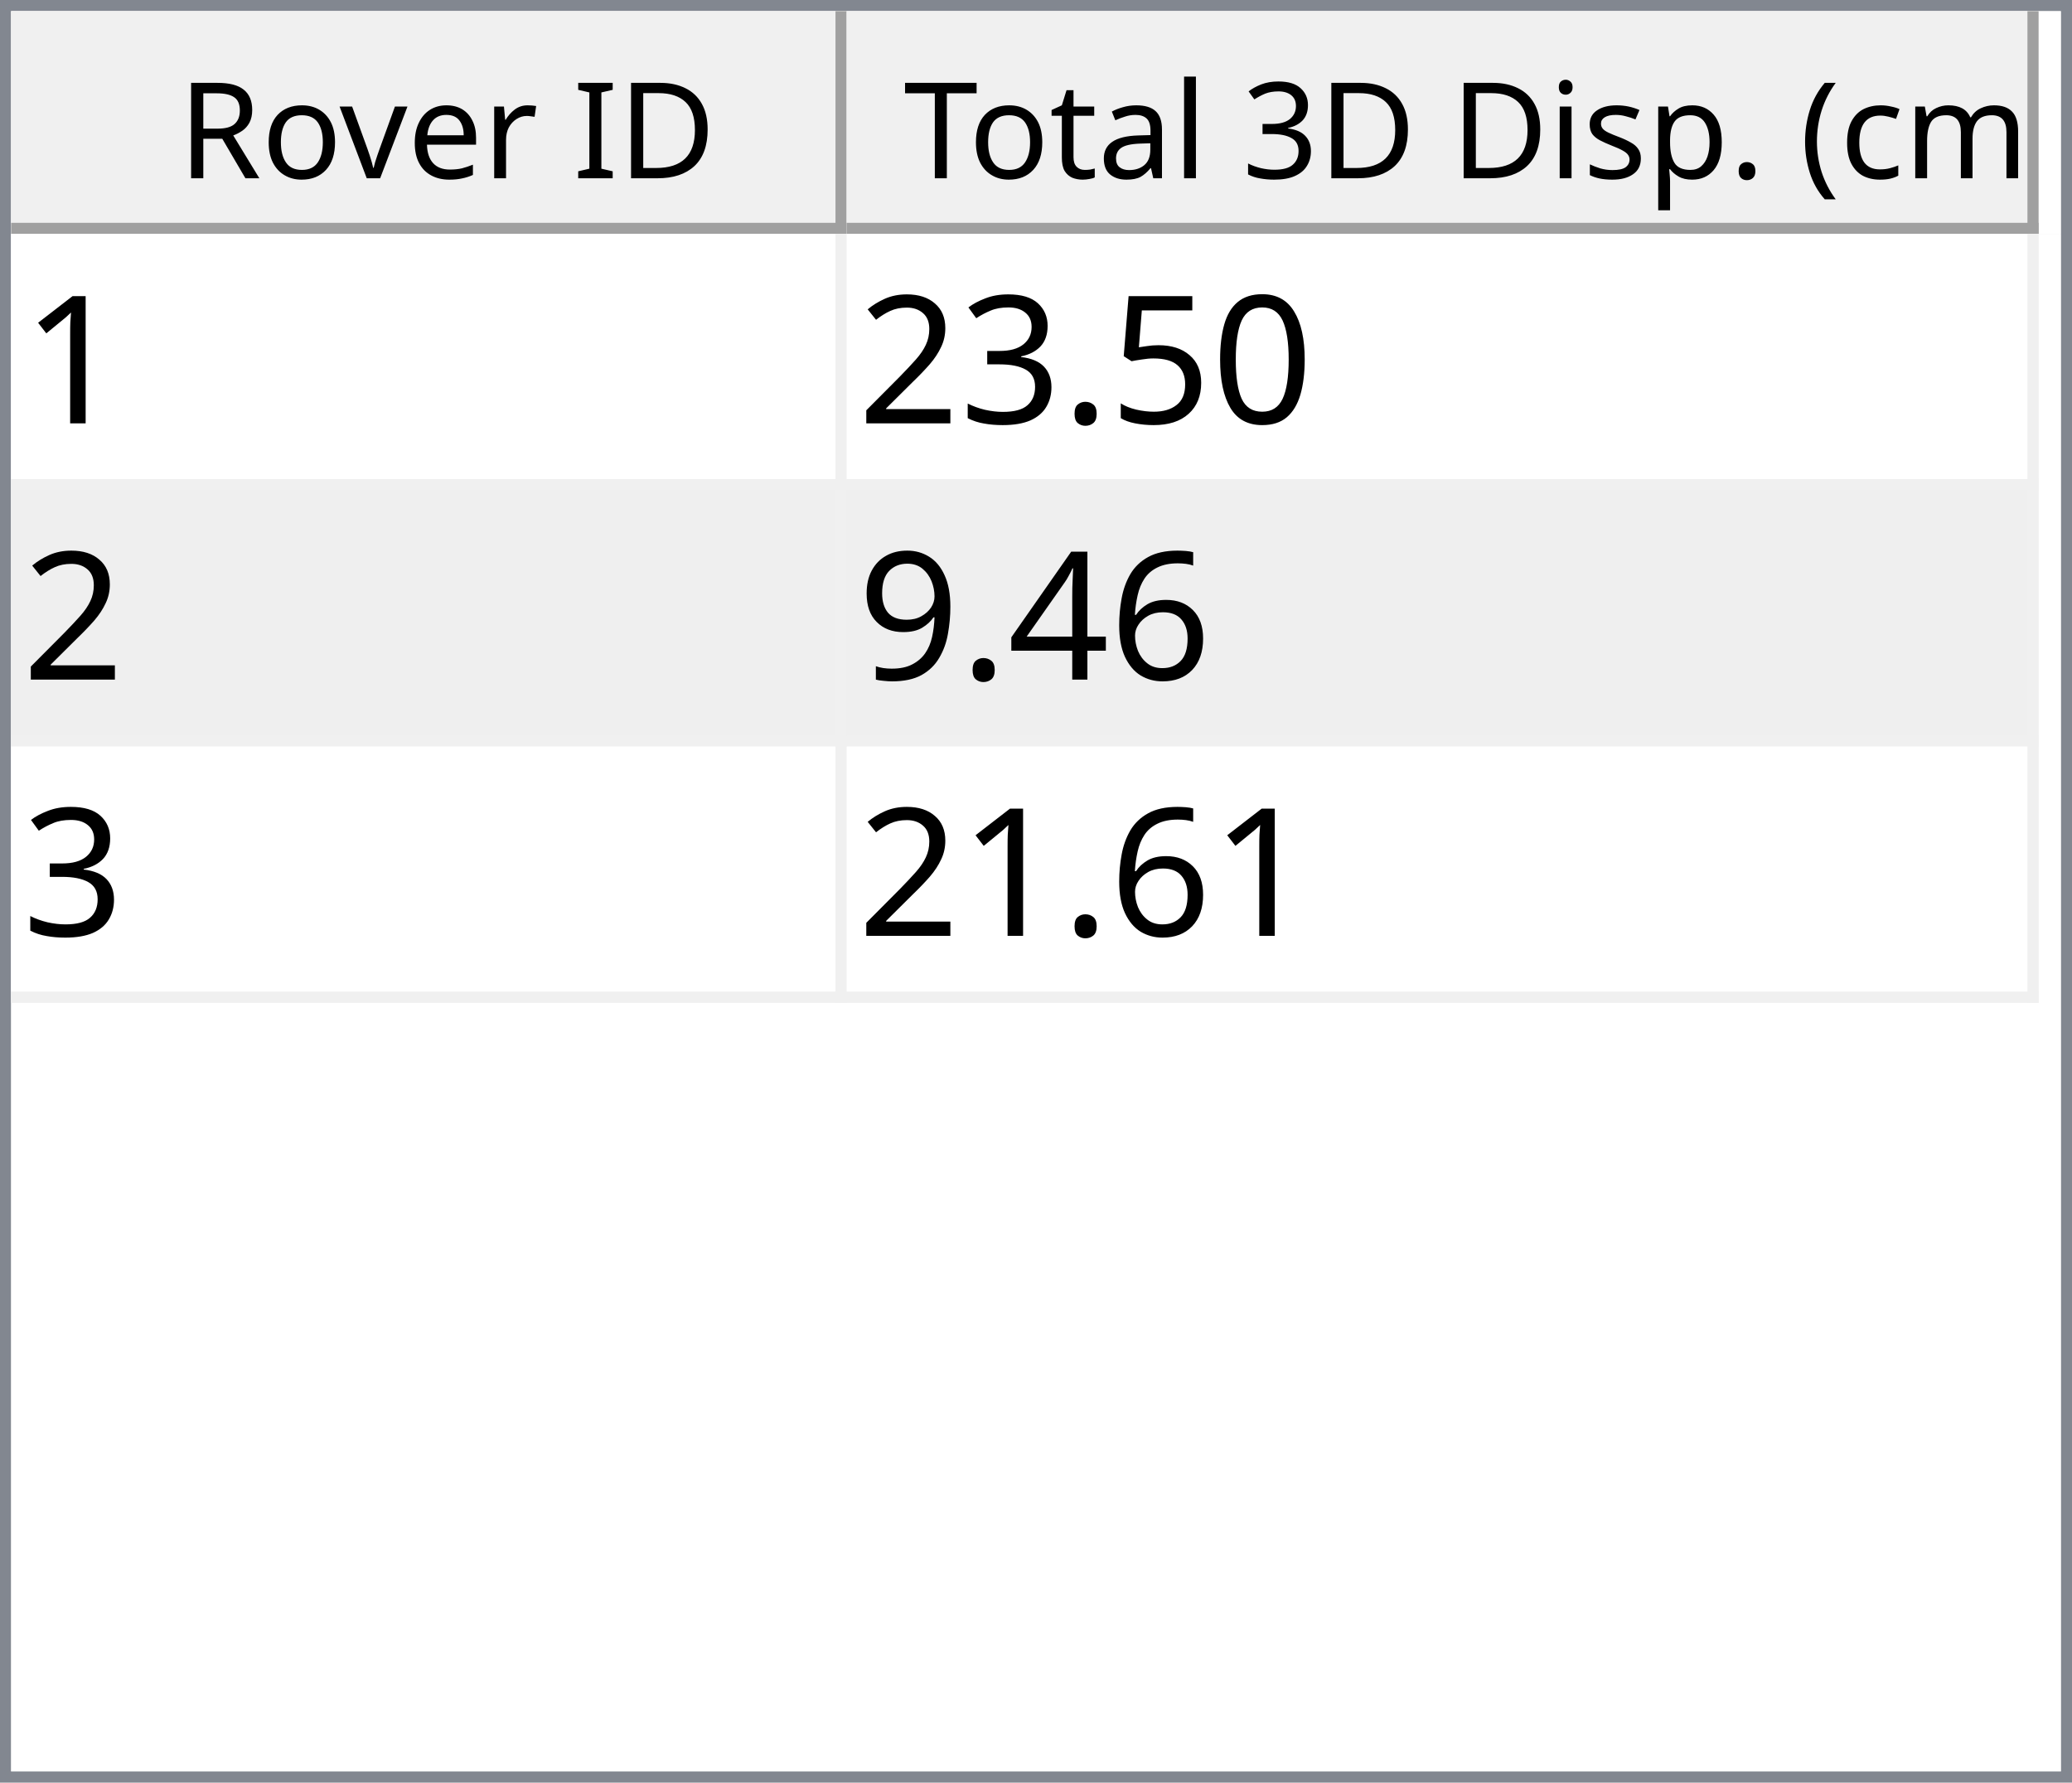
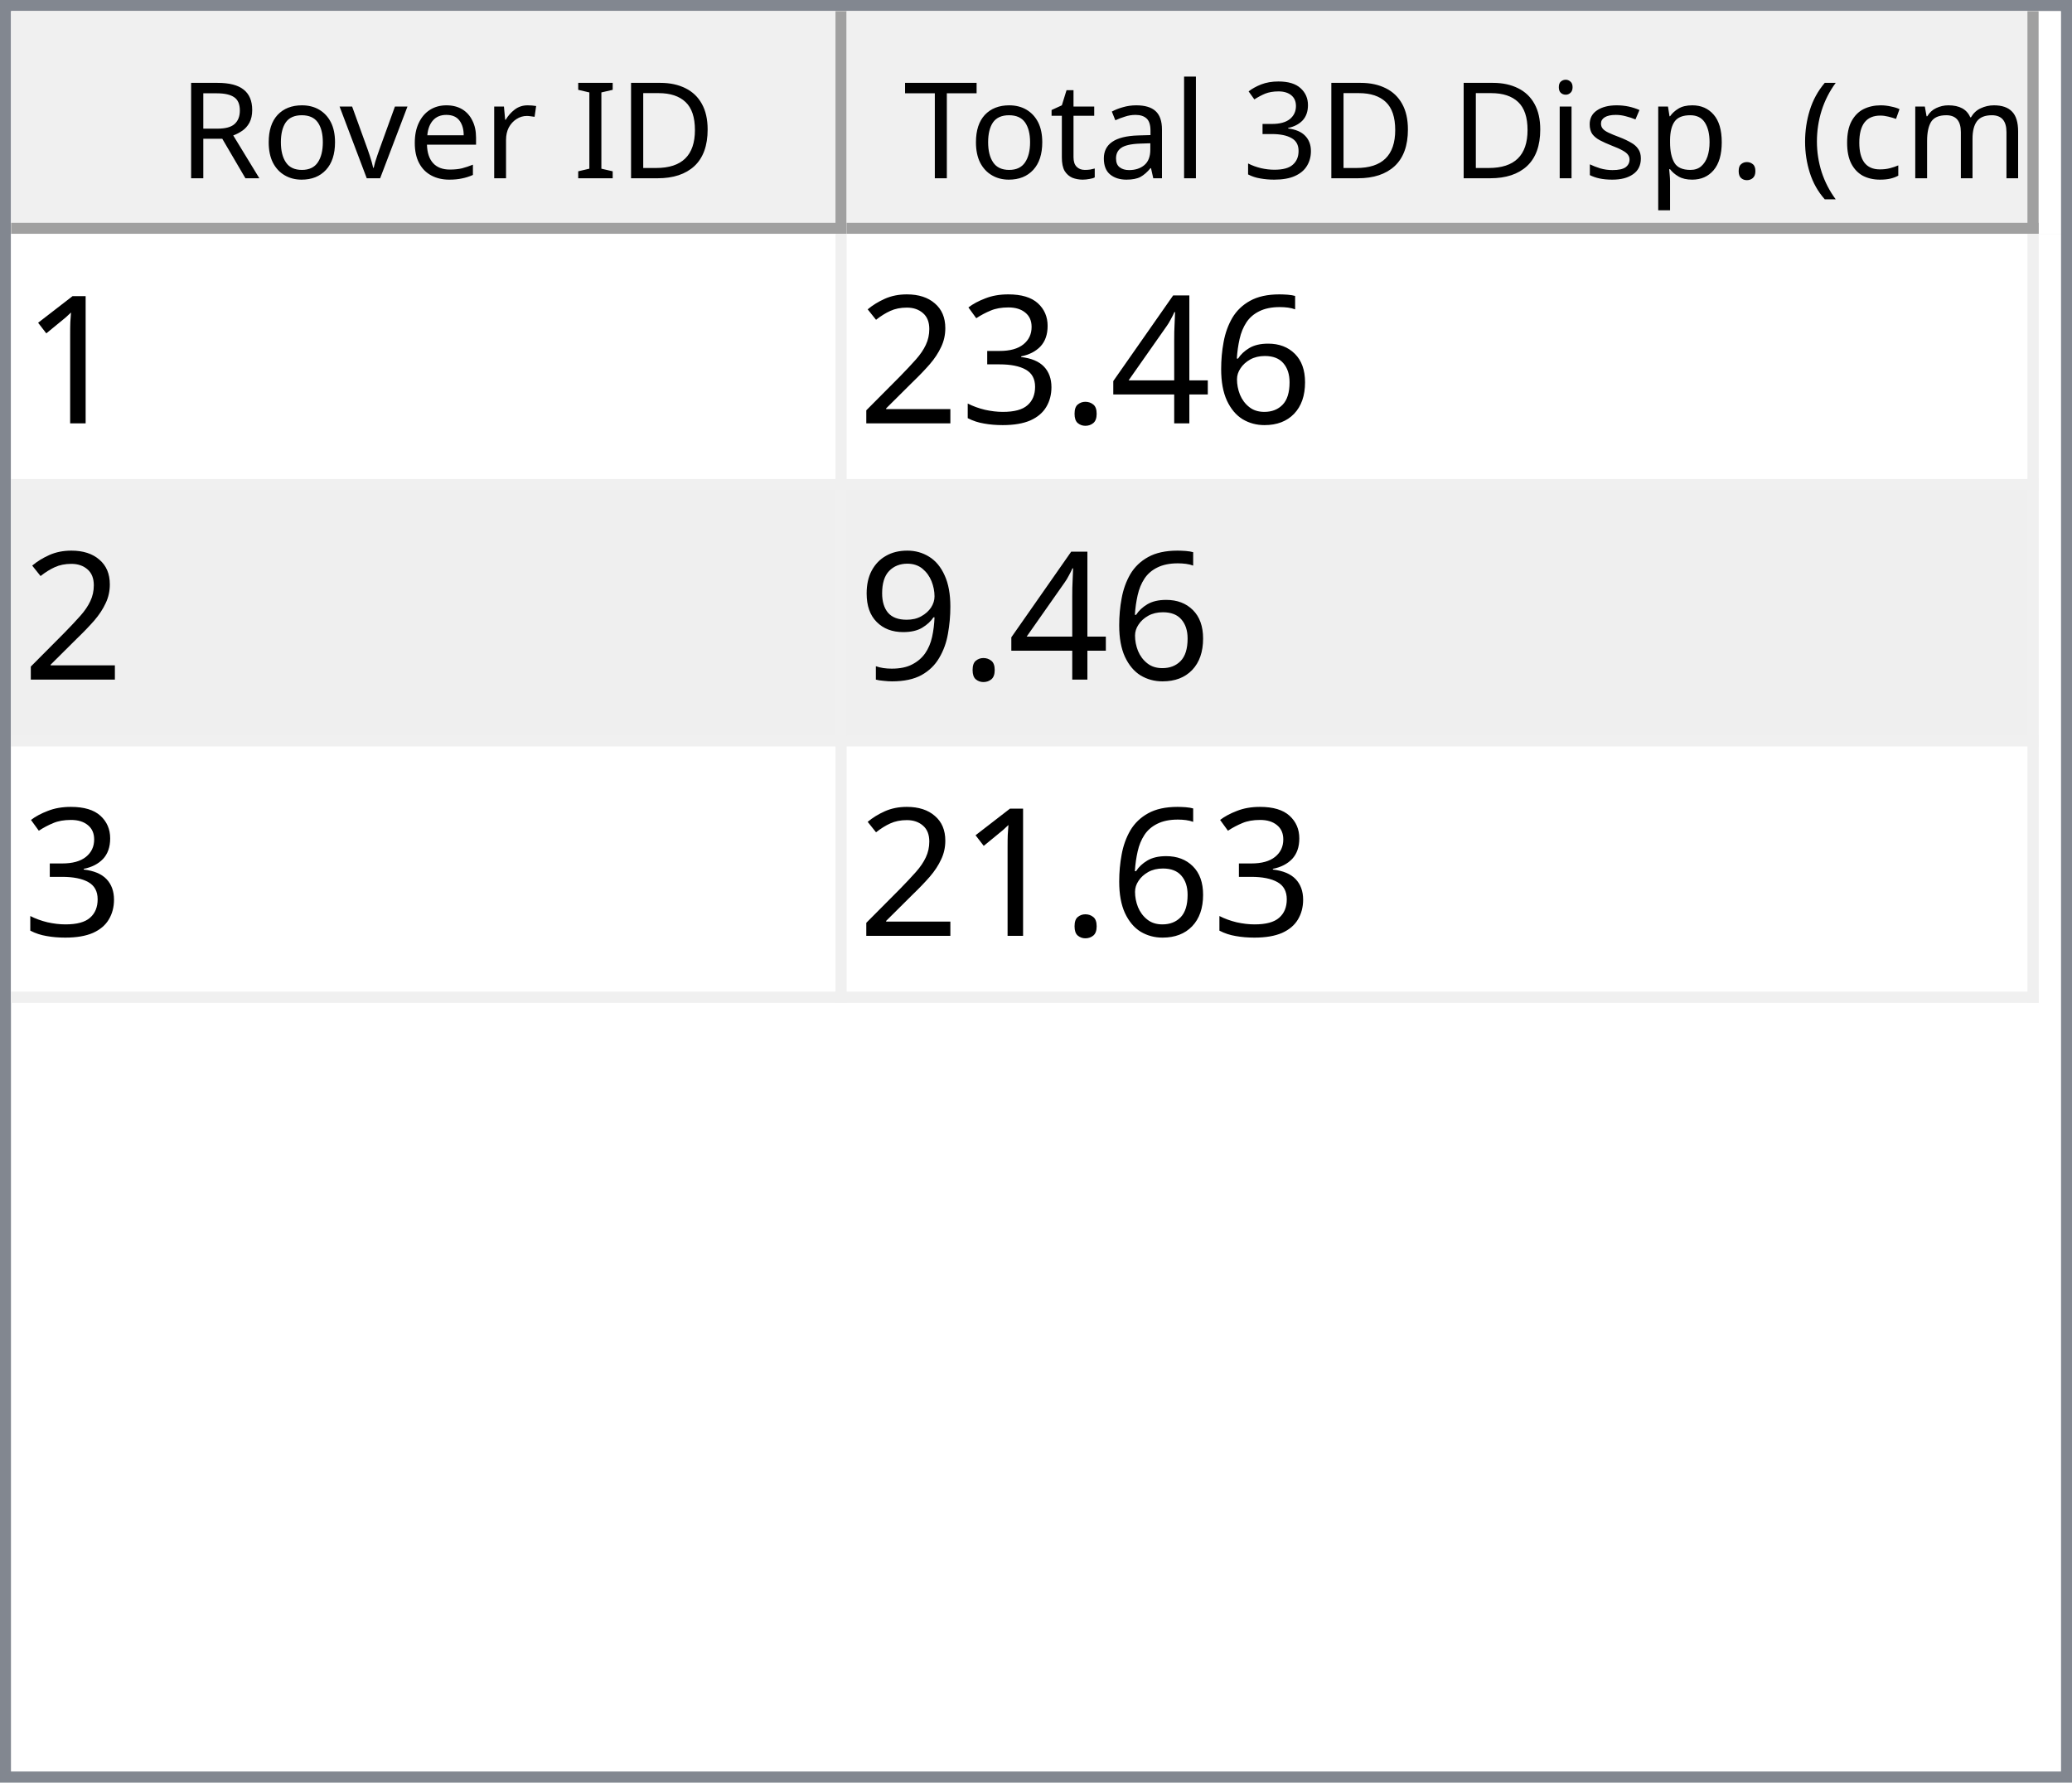
<svg xmlns="http://www.w3.org/2000/svg" style="fill-opacity:1; color-rendering:auto; color-interpolation:auto; text-rendering:auto; stroke:black; stroke-linecap:square; stroke-miterlimit:10; shape-rendering:auto; stroke-opacity:1; fill:black; stroke-dasharray:none; font-weight:normal; stroke-width:1; font-family:'Dialog'; font-style:normal; stroke-linejoin:miter; font-size:12px; stroke-dashoffset:0; image-rendering:auto;" width="186" height="160">
  <defs id="genericDefs" />
  <g>
    <defs id="defs1">
      <clipPath clipPathUnits="userSpaceOnUse" id="clipPath1">
        <path d="M0 0 L186 0 L186 160 L0 160 L0 0 Z" />
      </clipPath>
      <clipPath clipPathUnits="userSpaceOnUse" id="clipPath2">
        <path d="M0 0 L0 160 L186 160 L186 0 Z" />
      </clipPath>
      <clipPath clipPathUnits="userSpaceOnUse" id="clipPath3">
        <path d="M0 0 L0 20 L184 20 L184 0 Z" />
      </clipPath>
      <clipPath clipPathUnits="userSpaceOnUse" id="clipPath4">
        <path d="M0 0 L0 20 L75 20 L75 0 Z" />
      </clipPath>
      <clipPath clipPathUnits="userSpaceOnUse" id="clipPath5">
        <path d="M1 1 L1 19 L74 19 L74 1 Z" />
      </clipPath>
      <clipPath clipPathUnits="userSpaceOnUse" id="clipPath6">
        <path d="M0 0 L0 18 L73 18 L73 0 Z" />
      </clipPath>
      <clipPath clipPathUnits="userSpaceOnUse" id="clipPath7">
        <path d="M-0.5 -0.5 L-0.5 19.5 L74.5 19.5 L74.5 -0.5 Z" />
      </clipPath>
      <clipPath clipPathUnits="userSpaceOnUse" id="clipPath8">
        <path d="M0 0 L0 20 L107 20 L107 0 Z" />
      </clipPath>
      <clipPath clipPathUnits="userSpaceOnUse" id="clipPath9">
        <path d="M1 1 L1 19 L106 19 L106 1 Z" />
      </clipPath>
      <clipPath clipPathUnits="userSpaceOnUse" id="clipPath10">
        <path d="M0 0 L0 18 L105 18 L105 0 Z" />
      </clipPath>
      <clipPath clipPathUnits="userSpaceOnUse" id="clipPath11">
        <path d="M-0.5 -0.5 L-0.5 19.5 L106.5 19.5 L106.5 -0.5 Z" />
      </clipPath>
      <clipPath clipPathUnits="userSpaceOnUse" id="clipPath12">
        <path d="M0 0 L0 138 L184 138 L184 0 Z" />
      </clipPath>
      <clipPath clipPathUnits="userSpaceOnUse" id="clipPath13">
        <path d="M0 0 L0 69 L182 69 L182 0 Z" />
      </clipPath>
      <clipPath clipPathUnits="userSpaceOnUse" id="clipPath14">
        <path d="M-0.5 -0.5 L-0.5 68.5 L181.5 68.5 L181.5 -0.5 Z" />
      </clipPath>
      <clipPath clipPathUnits="userSpaceOnUse" id="clipPath15">
        <path d="M0 0 L0 22 L74 22 L74 0 Z" />
      </clipPath>
      <clipPath clipPathUnits="userSpaceOnUse" id="clipPath16">
        <path d="M0 0 L0 22 L106 22 L106 0 Z" />
      </clipPath>
      <font horiz-adv-x="64.551" id="font1">
        <font-face ascent="107.91" descent="25.098" units-per-em="100" style="font-style:normal; font-family:Segoe UI; font-weight:normal;" />
        <missing-glyph horiz-adv-x="64.551" d="M8.109 0 L8.109 68.266 L56.453 68.266 L56.453 0 L8.109 0 ZM15.328 7.234 L49.219 7.234 L49.219 61.031 L15.328 61.031 L15.328 7.234 Z" />
        <glyph unicode="D" horiz-adv-x="70.117" d="M9.188 0 L9.188 70.016 L28.516 70.016 Q65.531 70.016 65.531 35.891 Q65.531 19.672 55.25 9.836 Q44.969 0 27.734 0 L9.188 0 ZM17.391 62.594 L17.391 7.422 L27.828 7.422 Q41.609 7.422 49.273 14.797 Q56.938 22.172 56.938 35.688 Q56.938 62.594 28.328 62.594 L17.391 62.594 Z" />
        <glyph unicode="I" horiz-adv-x="26.611" d="M17.391 0 L9.188 0 L9.188 70.016 L17.391 70.016 L17.391 0 Z" />
        <glyph unicode=" " horiz-adv-x="27.393" d="" />
        <glyph unicode="r" horiz-adv-x="34.766" d="M34.188 41.891 Q32.078 43.5 28.125 43.5 Q23 43.5 19.555 38.672 Q16.109 33.844 16.109 25.484 L16.109 0 L8.109 0 L8.109 50 L16.109 50 L16.109 39.703 L16.312 39.703 Q18.016 44.969 21.531 47.922 Q25.047 50.875 29.391 50.875 Q32.516 50.875 34.188 50.203 L34.188 41.891 Z" />
        <glyph unicode="e" horiz-adv-x="52.295" d="M48.297 23 L12.984 23 Q13.188 14.656 17.484 10.109 Q21.781 5.562 29.297 5.562 Q37.75 5.562 44.828 11.141 L44.828 3.609 Q38.234 -1.172 27.391 -1.172 Q16.797 -1.172 10.742 5.641 Q4.688 12.453 4.688 24.812 Q4.688 36.469 11.305 43.82 Q17.922 51.172 27.734 51.172 Q37.547 51.172 42.922 44.828 Q48.297 38.484 48.297 27.203 L48.297 23 ZM40.094 29.781 Q40.047 36.719 36.75 40.578 Q33.453 44.438 27.594 44.438 Q21.922 44.438 17.969 40.383 Q14.016 36.328 13.094 29.781 L40.094 29.781 Z" />
        <glyph unicode="v" horiz-adv-x="47.9" d="M47.406 50 L27.484 0 L19.625 0 L0.688 50 L9.469 50 L22.172 13.672 Q23.578 9.672 23.922 6.688 L24.125 6.688 Q24.609 10.453 25.688 13.484 L38.969 50 L47.406 50 Z" />
        <glyph unicode="o" horiz-adv-x="58.594" d="M29 -1.172 Q17.922 -1.172 11.305 5.836 Q4.688 12.844 4.688 24.422 Q4.688 37.016 11.57 44.094 Q18.453 51.172 30.172 51.172 Q41.359 51.172 47.633 44.289 Q53.906 37.406 53.906 25.203 Q53.906 13.234 47.141 6.031 Q40.375 -1.172 29 -1.172 ZM29.594 44.438 Q21.875 44.438 17.383 39.188 Q12.891 33.938 12.891 24.703 Q12.891 15.828 17.43 10.695 Q21.969 5.562 29.594 5.562 Q37.359 5.562 41.531 10.594 Q45.703 15.625 45.703 24.906 Q45.703 34.281 41.531 39.359 Q37.359 44.438 29.594 44.438 Z" />
        <glyph unicode="R" horiz-adv-x="59.814" d="M59.375 0 L49.609 0 L37.891 19.625 Q36.281 22.359 34.766 24.289 Q33.25 26.219 31.664 27.438 Q30.078 28.656 28.25 29.219 Q26.422 29.781 24.125 29.781 L17.391 29.781 L17.391 0 L9.188 0 L9.188 70.016 L30.078 70.016 Q34.672 70.016 38.555 68.867 Q42.438 67.719 45.289 65.375 Q48.141 63.031 49.758 59.547 Q51.375 56.062 51.375 51.375 Q51.375 47.703 50.273 44.656 Q49.172 41.609 47.148 39.211 Q45.125 36.812 42.266 35.133 Q39.406 33.453 35.844 32.516 L35.844 32.328 Q37.594 31.547 38.891 30.547 Q40.188 29.547 41.359 28.18 Q42.531 26.812 43.68 25.078 Q44.828 23.344 46.234 21.047 L59.375 0 ZM17.391 62.594 L17.391 37.203 L28.516 37.203 Q31.594 37.203 34.203 38.133 Q36.812 39.062 38.719 40.797 Q40.625 42.531 41.703 45.047 Q42.781 47.562 42.781 50.688 Q42.781 56.297 39.141 59.445 Q35.5 62.594 28.609 62.594 L17.391 62.594 Z" />
        <glyph unicode=")" horiz-adv-x="30.176" d="M8.297 -15.922 L1.172 -15.922 Q16.406 2.344 16.406 26.812 Q16.406 51.469 1.078 70.016 L8.297 70.016 Q23.531 52.156 23.531 26.703 Q23.531 1.375 8.297 -15.922 Z" />
        <glyph unicode="m" horiz-adv-x="86.133" d="M79.109 0 L71.094 0 L71.094 28.719 Q71.094 37.016 68.531 40.727 Q65.969 44.438 59.906 44.438 Q54.781 44.438 51.195 39.75 Q47.609 35.062 47.609 28.516 L47.609 0 L39.594 0 L39.594 29.688 Q39.594 44.438 28.219 44.438 Q22.953 44.438 19.531 40.016 Q16.109 35.594 16.109 28.516 L16.109 0 L8.109 0 L8.109 50 L16.109 50 L16.109 42.094 L16.312 42.094 Q21.625 51.172 31.844 51.172 Q36.969 51.172 40.773 48.312 Q44.578 45.453 46 40.828 Q51.562 51.172 62.594 51.172 Q79.109 51.172 79.109 30.812 L79.109 0 Z" />
        <glyph unicode="c" horiz-adv-x="46.191" d="M42.188 2.297 Q36.422 -1.172 28.516 -1.172 Q17.828 -1.172 11.258 5.789 Q4.688 12.75 4.688 23.828 Q4.688 36.188 11.766 43.68 Q18.844 51.172 30.672 51.172 Q37.25 51.172 42.281 48.734 L42.281 40.531 Q36.719 44.438 30.375 44.438 Q22.703 44.438 17.797 38.945 Q12.891 33.453 12.891 24.516 Q12.891 15.719 17.508 10.641 Q22.125 5.562 29.891 5.562 Q36.422 5.562 42.188 9.906 L42.188 2.297 Z" />
        <glyph unicode="(" horiz-adv-x="30.176" d="M29.109 -15.922 L21.969 -15.922 Q6.844 1.375 6.844 26.703 Q6.844 52.156 21.969 70.016 L29.203 70.016 Q13.875 51.469 13.875 26.812 Q13.875 2.344 29.109 -15.922 Z" />
        <glyph unicode="." horiz-adv-x="21.68" d="M10.891 -1.078 Q8.641 -1.078 7.055 0.539 Q5.469 2.156 5.469 4.391 Q5.469 6.641 7.055 8.273 Q8.641 9.906 10.891 9.906 Q13.188 9.906 14.797 8.273 Q16.406 6.641 16.406 4.391 Q16.406 2.156 14.797 0.539 Q13.188 -1.078 10.891 -1.078 Z" />
        <glyph unicode="p" horiz-adv-x="58.789" d="M16.312 7.234 L16.109 7.234 L16.109 -23 L8.109 -23 L8.109 50 L16.109 50 L16.109 41.219 L16.312 41.219 Q22.219 51.172 33.594 51.172 Q43.266 51.172 48.688 44.461 Q54.109 37.75 54.109 26.469 Q54.109 13.922 48 6.375 Q41.891 -1.172 31.297 -1.172 Q21.578 -1.172 16.312 7.234 ZM16.109 27.391 L16.109 20.406 Q16.109 14.203 20.141 9.883 Q24.172 5.562 30.375 5.562 Q37.641 5.562 41.773 11.133 Q45.906 16.703 45.906 26.609 Q45.906 34.969 42.047 39.703 Q38.188 44.438 31.594 44.438 Q24.609 44.438 20.359 39.578 Q16.109 34.719 16.109 27.391 Z" />
        <glyph unicode="s" horiz-adv-x="42.432" d="M5.078 1.812 L5.078 10.406 Q11.625 5.562 19.484 5.562 Q30.031 5.562 30.031 12.594 Q30.031 14.594 29.125 15.992 Q28.219 17.391 26.68 18.461 Q25.141 19.531 23.07 20.383 Q21 21.234 18.609 22.172 Q15.281 23.484 12.766 24.828 Q10.25 26.172 8.57 27.859 Q6.891 29.547 6.031 31.695 Q5.172 33.844 5.172 36.719 Q5.172 40.234 6.789 42.945 Q8.406 45.656 11.086 47.484 Q13.766 49.312 17.211 50.242 Q20.656 51.172 24.312 51.172 Q30.812 51.172 35.938 48.922 L35.938 40.828 Q30.422 44.438 23.25 44.438 Q21 44.438 19.195 43.922 Q17.391 43.406 16.094 42.477 Q14.797 41.547 14.086 40.258 Q13.375 38.969 13.375 37.406 Q13.375 35.453 14.086 34.133 Q14.797 32.812 16.164 31.789 Q17.531 30.766 19.484 29.938 Q21.438 29.109 23.922 28.125 Q27.25 26.859 29.883 25.516 Q32.516 24.172 34.375 22.484 Q36.234 20.797 37.234 18.602 Q38.234 16.406 38.234 13.375 Q38.234 9.672 36.602 6.938 Q34.969 4.203 32.234 2.398 Q29.5 0.594 25.93 -0.289 Q22.359 -1.172 18.453 -1.172 Q10.75 -1.172 5.078 1.812 Z" />
        <glyph unicode="i" horiz-adv-x="24.219" d="M12.203 62.703 Q10.062 62.703 8.547 64.164 Q7.031 65.625 7.031 67.875 Q7.031 70.125 8.547 71.609 Q10.062 73.094 12.203 73.094 Q14.406 73.094 15.945 71.609 Q17.484 70.125 17.484 67.875 Q17.484 65.719 15.945 64.211 Q14.406 62.703 12.203 62.703 ZM16.109 0 L8.109 0 L8.109 50 L16.109 50 L16.109 0 Z" />
        <glyph unicode="3" horiz-adv-x="53.906" d="M46.531 19.828 Q46.531 15.094 44.75 11.211 Q42.969 7.328 39.719 4.57 Q36.469 1.812 31.93 0.297 Q27.391 -1.219 21.922 -1.219 Q11.922 -1.219 6 2.594 L6 11.188 Q13.094 5.609 22.219 5.609 Q25.875 5.609 28.828 6.539 Q31.781 7.469 33.906 9.227 Q36.031 10.984 37.18 13.477 Q38.328 15.969 38.328 19.094 Q38.328 32.812 18.797 32.812 L12.984 32.812 L12.984 39.594 L18.5 39.594 Q35.797 39.594 35.797 52.484 Q35.797 64.406 22.609 64.406 Q15.188 64.406 8.688 59.422 L8.688 67.188 Q15.375 71.188 24.609 71.188 Q29 71.188 32.57 69.969 Q36.141 68.75 38.68 66.555 Q41.219 64.359 42.609 61.281 Q44 58.203 44 54.5 Q44 40.672 30.031 36.719 L30.031 36.531 Q33.594 36.141 36.625 34.797 Q39.656 33.453 41.852 31.305 Q44.047 29.156 45.289 26.25 Q46.531 23.344 46.531 19.828 Z" />
        <glyph unicode="l" horiz-adv-x="24.219" d="M16.109 0 L8.109 0 L8.109 74.031 L16.109 74.031 L16.109 0 Z" />
        <glyph unicode="a" horiz-adv-x="50.879" d="M43.891 0 L35.891 0 L35.891 7.812 L35.688 7.812 Q30.469 -1.172 20.312 -1.172 Q12.844 -1.172 8.617 2.781 Q4.391 6.734 4.391 13.281 Q4.391 27.297 20.906 29.594 L35.891 31.688 Q35.891 44.438 25.594 44.438 Q16.547 44.438 9.281 38.281 L9.281 46.484 Q16.656 51.172 26.266 51.172 Q43.891 51.172 43.891 32.516 L43.891 0 ZM35.891 25.297 L23.828 23.641 Q18.266 22.859 15.43 20.875 Q12.594 18.891 12.594 13.875 Q12.594 10.203 15.211 7.883 Q17.828 5.562 22.172 5.562 Q28.125 5.562 32.008 9.742 Q35.891 13.922 35.891 20.312 L35.891 25.297 Z" />
        <glyph unicode="t" horiz-adv-x="33.887" d="M31.297 0.484 Q28.469 -1.078 23.828 -1.078 Q10.688 -1.078 10.688 13.578 L10.688 43.172 L2.094 43.172 L2.094 50 L10.688 50 L10.688 62.203 L18.703 64.797 L18.703 50 L31.297 50 L31.297 43.172 L18.703 43.172 L18.703 14.984 Q18.703 9.969 20.414 7.82 Q22.125 5.672 26.078 5.672 Q29.109 5.672 31.297 7.328 L31.297 0.484 Z" />
        <glyph unicode="T" horiz-adv-x="52.393" d="M50.594 62.594 L30.375 62.594 L30.375 0 L22.172 0 L22.172 62.594 L2 62.594 L2 70.016 L50.594 70.016 L50.594 62.594 Z" />
      </font>
      <font horiz-adv-x="75.0" id="font2">
        <font-face ascent="100.537" descent="21.973" units-per-em="100" style="font-style:normal; font-family:sans-serif; font-weight:normal;" />
        <missing-glyph horiz-adv-x="75.0" d="M12.5 0 L12.5 62.5 L62.5 62.5 L62.5 0 L12.5 0 ZM14.062 1.562 L60.938 1.562 L60.938 60.938 L14.062 60.938 L14.062 1.562 Z" />
        <glyph unicode="1" horiz-adv-x="55.615" d="M37.25 0 L28.469 0 L28.469 56 Q25.297 52.984 20.141 49.953 Q14.984 46.922 10.891 45.406 L10.891 53.906 Q18.266 57.375 23.781 62.305 Q29.297 67.234 31.594 71.875 L37.25 71.875 L37.25 0 Z" />
-         <glyph unicode="0" horiz-adv-x="55.615" d="M4.156 35.297 Q4.156 48 6.766 55.742 Q9.375 63.484 14.523 67.68 Q19.672 71.875 27.484 71.875 Q33.25 71.875 37.594 69.555 Q41.938 67.234 44.773 62.867 Q47.609 58.5 49.219 52.227 Q50.828 45.953 50.828 35.297 Q50.828 22.703 48.242 14.969 Q45.656 7.234 40.508 3.008 Q35.359 -1.219 27.484 -1.219 Q17.141 -1.219 11.234 6.203 Q4.156 15.141 4.156 35.297 ZM13.188 35.297 Q13.188 17.672 17.312 11.836 Q21.438 6 27.484 6 Q33.547 6 37.672 11.859 Q41.797 17.719 41.797 35.297 Q41.797 52.984 37.672 58.789 Q33.547 64.594 27.391 64.594 Q21.344 64.594 17.719 59.469 Q13.188 52.938 13.188 35.297 Z" />
-         <glyph unicode="5" horiz-adv-x="55.615" d="M4.156 18.75 L13.375 19.531 Q14.406 12.797 18.141 9.398 Q21.875 6 27.156 6 Q33.5 6 37.891 10.789 Q42.281 15.578 42.281 23.484 Q42.281 31 38.062 35.352 Q33.844 39.703 27 39.703 Q22.75 39.703 19.336 37.773 Q15.922 35.844 13.969 32.766 L5.719 33.844 L12.641 70.609 L48.25 70.609 L48.25 62.203 L19.672 62.203 L15.828 42.969 Q22.266 47.469 29.344 47.469 Q38.719 47.469 45.164 40.969 Q51.609 34.469 51.609 24.266 Q51.609 14.547 45.953 7.469 Q39.062 -1.219 27.156 -1.219 Q17.391 -1.219 11.211 4.25 Q5.031 9.719 4.156 18.75 Z" />
+         <glyph unicode="6" horiz-adv-x="55.615" d="M49.75 54.047 L41.016 53.375 Q39.844 58.547 37.703 60.891 Q34.125 64.656 28.906 64.656 Q24.703 64.656 21.531 62.312 Q17.391 59.281 14.992 53.469 Q12.594 47.656 12.5 36.922 Q15.672 41.75 20.266 44.094 Q24.859 46.438 29.891 46.438 Q38.672 46.438 44.852 39.969 Q51.031 33.5 51.031 23.25 Q51.031 16.5 48.125 10.719 Q45.219 4.938 40.141 1.859 Q35.062 -1.219 28.609 -1.219 Q17.625 -1.219 10.695 6.859 Q3.766 14.938 3.766 33.5 Q3.766 54.25 11.422 63.672 Q18.109 71.875 29.438 71.875 Q37.891 71.875 43.289 67.141 Q48.688 62.406 49.75 54.047 ZM13.875 23.188 Q13.875 18.656 15.797 14.508 Q17.719 10.359 21.188 8.18 Q24.656 6 28.469 6 Q34.031 6 38.039 10.492 Q42.047 14.984 42.047 22.703 Q42.047 30.125 38.086 34.398 Q34.125 38.672 28.125 38.672 Q22.172 38.672 18.023 34.398 Q13.875 30.125 13.875 23.188 Z" />
+         <glyph unicode="4" horiz-adv-x="55.615" d="M32.328 0 L32.328 17.141 L1.266 17.141 L1.266 25.203 L33.938 71.578 L41.109 71.578 L41.109 25.203 L50.781 25.203 L50.781 17.141 L41.109 17.141 L41.109 0 L32.328 0 ZM32.328 25.203 L32.328 57.469 L9.906 25.203 L32.328 25.203 Z" />
        <glyph unicode="." horiz-adv-x="27.783" d="M9.078 0 L9.078 10.016 L19.094 10.016 L19.094 0 L9.078 0 Z" />
        <glyph unicode="3" horiz-adv-x="55.615" d="M4.203 18.891 L12.984 20.062 Q14.5 12.594 18.141 9.297 Q21.781 6 27 6 Q33.203 6 37.477 10.297 Q41.75 14.594 41.75 20.953 Q41.75 27 37.797 30.93 Q33.844 34.859 27.734 34.859 Q25.25 34.859 21.531 33.891 L22.516 41.609 Q23.391 41.5 23.922 41.5 Q29.547 41.5 34.039 44.43 Q38.531 47.359 38.531 53.469 Q38.531 58.297 35.258 61.477 Q31.984 64.656 26.812 64.656 Q21.688 64.656 18.266 61.43 Q14.844 58.203 13.875 51.766 L5.078 53.328 Q6.688 62.156 12.398 67.016 Q18.109 71.875 26.609 71.875 Q32.469 71.875 37.398 69.359 Q42.328 66.844 44.945 62.5 Q47.562 58.156 47.562 53.266 Q47.562 48.641 45.07 44.828 Q42.578 41.016 37.703 38.766 Q44.047 37.312 47.562 32.695 Q51.078 28.078 51.078 21.141 Q51.078 11.766 44.242 5.25 Q37.406 -1.266 26.953 -1.266 Q17.531 -1.266 11.305 4.352 Q5.078 9.969 4.203 18.891 Z" />
        <glyph unicode="2" horiz-adv-x="55.615" d="M50.344 8.453 L50.344 0 L3.031 0 Q2.938 3.172 4.047 6.109 Q5.859 10.938 9.836 15.625 Q13.812 20.312 21.344 26.469 Q33.016 36.031 37.117 41.625 Q41.219 47.219 41.219 52.203 Q41.219 57.422 37.477 61.008 Q33.734 64.594 27.734 64.594 Q21.391 64.594 17.578 60.789 Q13.766 56.984 13.719 50.25 L4.688 51.172 Q5.609 61.281 11.664 66.578 Q17.719 71.875 27.938 71.875 Q38.234 71.875 44.242 66.164 Q50.25 60.453 50.25 52 Q50.25 47.703 48.492 43.555 Q46.734 39.406 42.656 34.812 Q38.578 30.219 29.109 22.219 Q21.188 15.578 18.945 13.211 Q16.703 10.844 15.234 8.453 L50.344 8.453 Z" />
-         <glyph unicode="6" horiz-adv-x="55.615" d="M49.75 54.047 L41.016 53.375 Q39.844 58.547 37.703 60.891 Q34.125 64.656 28.906 64.656 Q24.703 64.656 21.531 62.312 Q17.391 59.281 14.992 53.469 Q12.594 47.656 12.5 36.922 Q15.672 41.75 20.266 44.094 Q24.859 46.438 29.891 46.438 Q38.672 46.438 44.852 39.969 Q51.031 33.5 51.031 23.25 Q51.031 16.5 48.125 10.719 Q45.219 4.938 40.141 1.859 Q35.062 -1.219 28.609 -1.219 Q17.625 -1.219 10.695 6.859 Q3.766 14.938 3.766 33.5 Q3.766 54.25 11.422 63.672 Q18.109 71.875 29.438 71.875 Q37.891 71.875 43.289 67.141 Q48.688 62.406 49.75 54.047 ZM13.875 23.188 Q13.875 18.656 15.797 14.508 Q17.719 10.359 21.188 8.18 Q24.656 6 28.469 6 Q34.031 6 38.039 10.492 Q42.047 14.984 42.047 22.703 Q42.047 30.125 38.086 34.398 Q34.125 38.672 28.125 38.672 Q22.172 38.672 18.023 34.398 Q13.875 30.125 13.875 23.188 Z" />
-         <glyph unicode="4" horiz-adv-x="55.615" d="M32.328 0 L32.328 17.141 L1.266 17.141 L1.266 25.203 L33.938 71.578 L41.109 71.578 L41.109 25.203 L50.781 25.203 L50.781 17.141 L41.109 17.141 L41.109 0 L32.328 0 ZM32.328 25.203 L32.328 57.469 L9.906 25.203 L32.328 25.203 Z" />
        <glyph unicode="9" horiz-adv-x="55.615" d="M5.469 16.547 L13.922 17.328 Q14.984 11.375 18.016 8.688 Q21.047 6 25.781 6 Q29.828 6 32.883 7.859 Q35.938 9.719 37.891 12.82 Q39.844 15.922 41.164 21.195 Q42.484 26.469 42.484 31.938 Q42.484 32.516 42.438 33.688 Q39.797 29.5 35.234 26.883 Q30.672 24.266 25.344 24.266 Q16.453 24.266 10.305 30.711 Q4.156 37.156 4.156 47.703 Q4.156 58.594 10.578 65.234 Q17 71.875 26.656 71.875 Q33.641 71.875 39.43 68.117 Q45.219 64.359 48.219 57.398 Q51.219 50.438 51.219 37.25 Q51.219 23.531 48.242 15.406 Q45.266 7.281 39.383 3.031 Q33.5 -1.219 25.594 -1.219 Q17.188 -1.219 11.867 3.445 Q6.547 8.109 5.469 16.547 ZM41.453 48.141 Q41.453 55.719 37.43 60.156 Q33.406 64.594 27.734 64.594 Q21.875 64.594 17.531 59.812 Q13.188 55.031 13.188 47.406 Q13.188 40.578 17.312 36.305 Q21.438 32.031 27.484 32.031 Q33.594 32.031 37.523 36.305 Q41.453 40.578 41.453 48.141 Z" />
      </font>
    </defs>
    <g style="fill:white; stroke:white;">
      <rect x="0" y="0" width="186" style="clip-path:url(#clipPath1); stroke:none;" height="160" />
    </g>
    <g style="fill:white; text-rendering:optimizeSpeed; color-rendering:optimizeSpeed; image-rendering:optimizeSpeed; shape-rendering:crispEdges; stroke:white; color-interpolation:sRGB;">
      <rect x="0" width="186" height="160" y="0" style="stroke:none;" />
      <path style="stroke:none;" d="M0 160 L186 160 L186 0 L0 0 Z" />
    </g>
    <g style="fill:rgb(240,240,240); font-family:'Segoe UI'; stroke:rgb(240,240,240);">
      <rect x="0" y="0" width="186" style="clip-path:url(#clipPath2); stroke:none;" height="160" />
    </g>
    <g style="fill:rgb(130,135,144); font-family:'Segoe UI'; stroke:rgb(130,135,144);">
      <path d="M0 0 L186 0 L186 160 L0 160 L0 0 ZM1 1 L185 1 L185 159 L1 159 L1 1 Z" style="fill-rule:evenodd; clip-path:url(#clipPath2); stroke:none;" />
    </g>
    <g style="fill:white; font-family:'Segoe UI'; stroke:white;" transform="translate(1,1)">
      <rect x="0" y="0" width="184" style="clip-path:url(#clipPath3); stroke:none;" height="20" />
    </g>
    <g style="fill:rgb(240,240,240); font-family:'Segoe UI'; stroke:rgb(240,240,240);" transform="translate(1,1)">
      <rect x="0" y="0" width="75" style="clip-path:url(#clipPath4); stroke:none;" height="20" />
    </g>
    <g style="font-family:'Segoe UI';" transform="translate(2,2)">
      <text x="14" xml:space="preserve" y="14" style="clip-path:url(#clipPath6); stroke:none;">Rover ID</text>
    </g>
    <g style="fill:rgb(160,160,160); font-family:'Segoe UI'; stroke:rgb(160,160,160); stroke-linejoin:bevel;" transform="translate(1.5,1.5)">
      <line x1="74" x2="74" y1="0" style="fill:none; clip-path:url(#clipPath7);" y2="19" />
    </g>
    <g style="fill:rgb(160,160,160); font-family:'Segoe UI'; stroke:rgb(160,160,160); stroke-linejoin:bevel;" transform="matrix(1,0,0,1,1,1) translate(0.5,0.5)">
      <line x1="0" x2="74" y1="19" style="fill:none; clip-path:url(#clipPath7);" y2="19" />
    </g>
    <g style="fill:rgb(240,240,240); font-family:'Segoe UI'; stroke:rgb(240,240,240);" transform="translate(76,1)">
      <rect x="0" y="0" width="107" style="clip-path:url(#clipPath8); stroke:none;" height="20" />
    </g>
    <g style="font-family:'Segoe UI';" transform="translate(77,2)">
      <text x="1" xml:space="preserve" y="14" style="clip-path:url(#clipPath10); stroke:none;"> Total 3D Disp. (cm)</text>
    </g>
    <g style="fill:rgb(160,160,160); font-family:'Segoe UI'; stroke:rgb(160,160,160); stroke-linejoin:bevel;" transform="translate(76.5,1.5)">
      <line x1="106" x2="106" y1="0" style="fill:none; clip-path:url(#clipPath11);" y2="19" />
    </g>
    <g style="fill:rgb(160,160,160); font-family:'Segoe UI'; stroke:rgb(160,160,160); stroke-linejoin:bevel;" transform="matrix(1,0,0,1,76,1) translate(0.5,0.5)">
      <line x1="0" x2="106" y1="19" style="fill:none; clip-path:url(#clipPath11);" y2="19" />
    </g>
    <g style="fill:white; font-family:'Segoe UI'; stroke:white;" transform="translate(1,21)">
      <rect x="0" y="0" width="184" style="clip-path:url(#clipPath12); stroke:none;" height="138" />
    </g>
    <g style="fill:rgb(240,240,240); font-size:16px; font-family:sans-serif; stroke:rgb(240,240,240);" transform="translate(1,21)">
      <rect x="0" y="0" width="182" style="clip-path:url(#clipPath13); stroke:none;" height="69" />
      <line transform="translate(0.5,0.5)" x1="0" x2="181" y1="22" style="clip-path:url(#clipPath14); fill:none; stroke-linejoin:bevel;" y2="22" />
    </g>
    <g transform="matrix(1,0,0,1,1,21) translate(0.5,0.5)" style="fill:rgb(240,240,240); font-size:16px; font-family:sans-serif; stroke:rgb(240,240,240); stroke-linejoin:bevel;">
      <line x1="0" x2="181" y1="45" style="fill:none; clip-path:url(#clipPath14);" y2="45" />
    </g>
    <g transform="matrix(1,0,0,1,1,21) translate(0.5,0.5)" style="fill:rgb(240,240,240); font-size:16px; font-family:sans-serif; stroke:rgb(240,240,240); stroke-linejoin:bevel;">
      <line x1="0" x2="181" y1="68" style="fill:none; clip-path:url(#clipPath14);" y2="68" />
    </g>
    <g transform="matrix(1,0,0,1,1,21) translate(0.5,0.5)" style="fill:rgb(240,240,240); font-size:16px; font-family:sans-serif; stroke:rgb(240,240,240); stroke-linejoin:bevel;">
      <line x1="74" x2="74" y1="0" style="fill:none; clip-path:url(#clipPath14);" y2="68" />
    </g>
    <g transform="matrix(1,0,0,1,1,21) translate(0.5,0.5)" style="fill:rgb(240,240,240); font-size:16px; font-family:sans-serif; stroke:rgb(240,240,240); stroke-linejoin:bevel;">
      <line x1="181" x2="181" y1="0" style="fill:none; clip-path:url(#clipPath14);" y2="68" />
    </g>
    <g style="fill:white; font-size:16px; font-family:sans-serif; stroke:white;" transform="matrix(1,0,0,1,1,21)">
      <rect x="0" y="0" width="74" style="clip-path:url(#clipPath15); stroke:none;" height="22" />
      <text x="1" y="17" style="fill:black; clip-path:url(#clipPath15); stroke:none;" xml:space="preserve">1</text>
    </g>
    <g style="fill:white; font-size:16px; font-family:sans-serif; stroke:white;" transform="matrix(1,0,0,1,1,21) translate(75,0)">
      <rect x="0" y="0" width="106" style="clip-path:url(#clipPath16); stroke:none;" height="22" />
-       <text x="1" y="17" style="fill:black; clip-path:url(#clipPath16); stroke:none;" xml:space="preserve">23.50</text>
+       <text x="1" y="17" style="fill:black; clip-path:url(#clipPath16); stroke:none;" xml:space="preserve">23.46</text>
    </g>
    <g style="fill:rgb(239,239,239); font-size:16px; font-family:sans-serif; stroke:rgb(239,239,239);" transform="matrix(1,0,0,1,1,21) translate(0,23)">
      <rect x="0" y="0" width="74" style="clip-path:url(#clipPath15); stroke:none;" height="22" />
      <text x="1" y="17" style="fill:black; clip-path:url(#clipPath15); stroke:none;" xml:space="preserve">2</text>
    </g>
    <g style="fill:rgb(239,239,239); font-size:16px; font-family:sans-serif; stroke:rgb(239,239,239);" transform="matrix(1,0,0,1,1,21) translate(75,23)">
      <rect x="0" y="0" width="106" style="clip-path:url(#clipPath16); stroke:none;" height="22" />
      <text x="1" y="17" style="fill:black; clip-path:url(#clipPath16); stroke:none;" xml:space="preserve">9.46</text>
    </g>
    <g style="fill:white; font-size:16px; font-family:sans-serif; stroke:white;" transform="matrix(1,0,0,1,1,21) translate(0,46)">
      <rect x="0" y="0" width="74" style="clip-path:url(#clipPath15); stroke:none;" height="22" />
      <text x="1" y="17" style="fill:black; clip-path:url(#clipPath15); stroke:none;" xml:space="preserve">3</text>
    </g>
    <g style="fill:white; font-size:16px; font-family:sans-serif; stroke:white;" transform="matrix(1,0,0,1,1,21) translate(75,46)">
      <rect x="0" y="0" width="106" style="clip-path:url(#clipPath16); stroke:none;" height="22" />
-       <text x="1" y="17" style="fill:black; clip-path:url(#clipPath16); stroke:none;" xml:space="preserve">21.61</text>
+       <text x="1" y="17" style="fill:black; clip-path:url(#clipPath16); stroke:none;" xml:space="preserve">21.63</text>
    </g>
  </g>
</svg>
